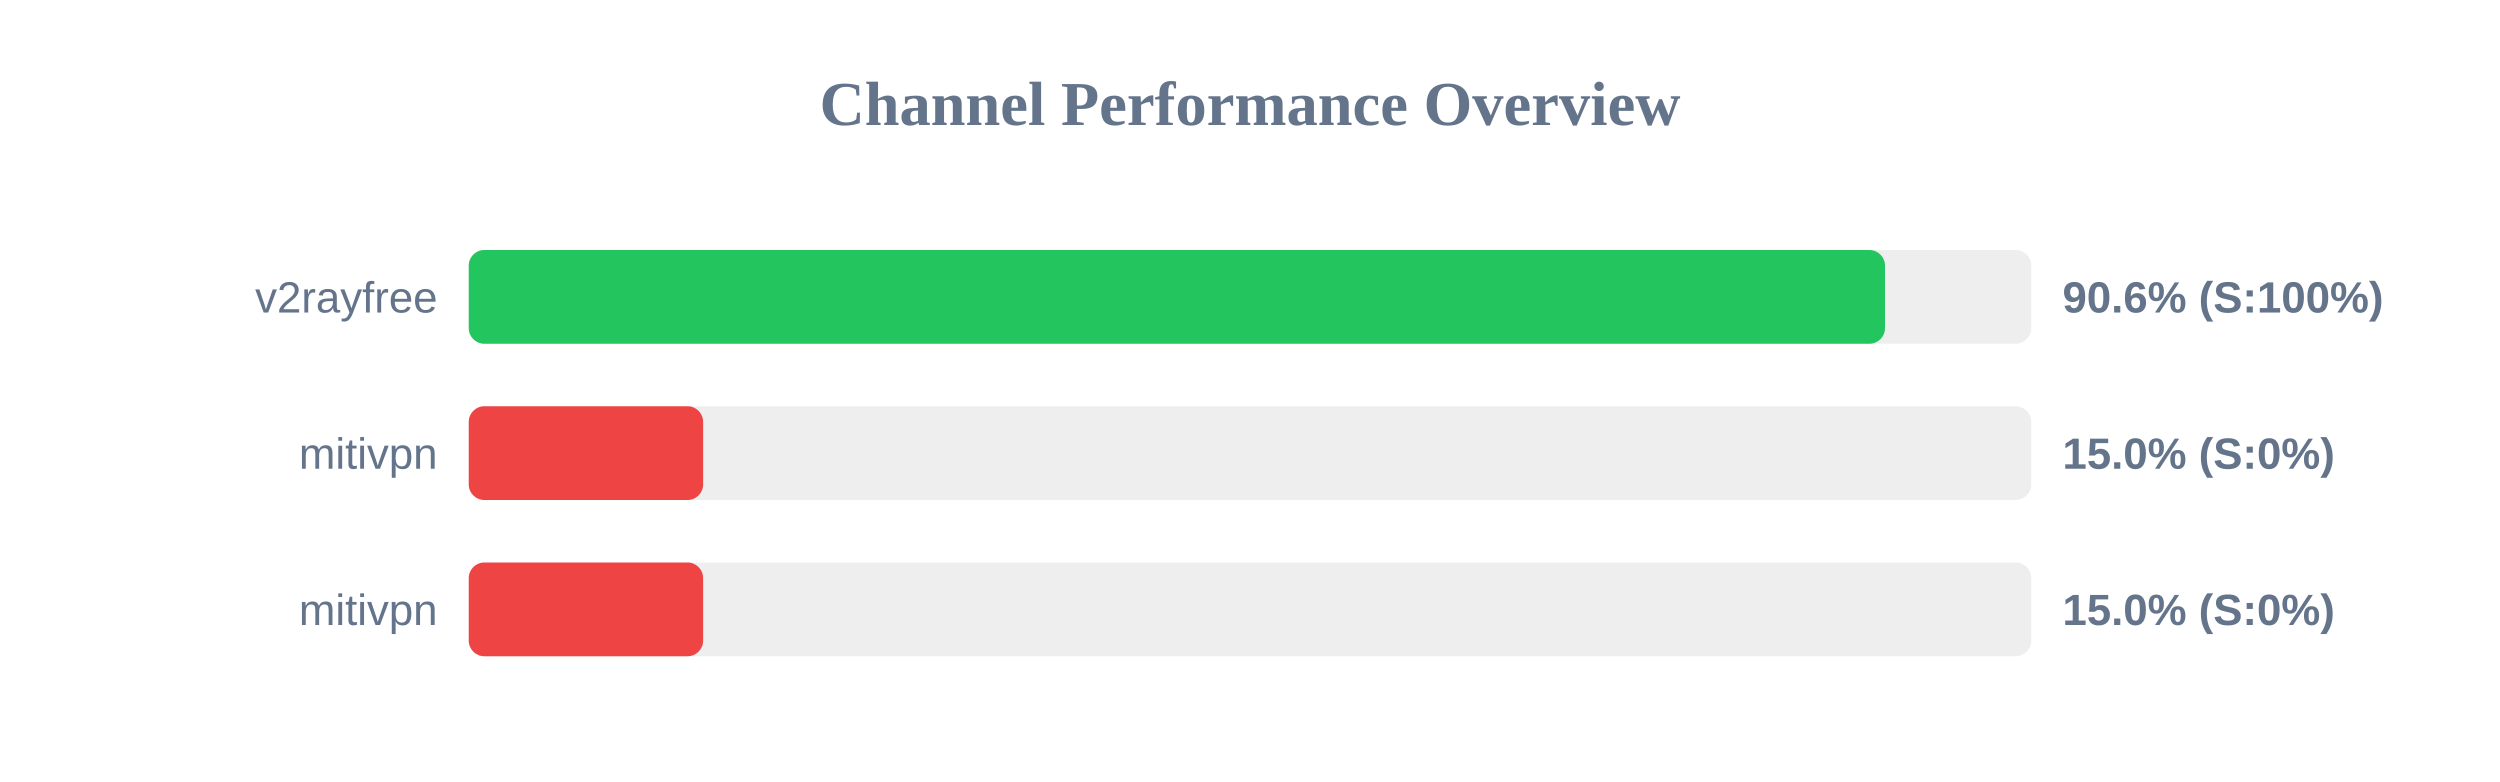
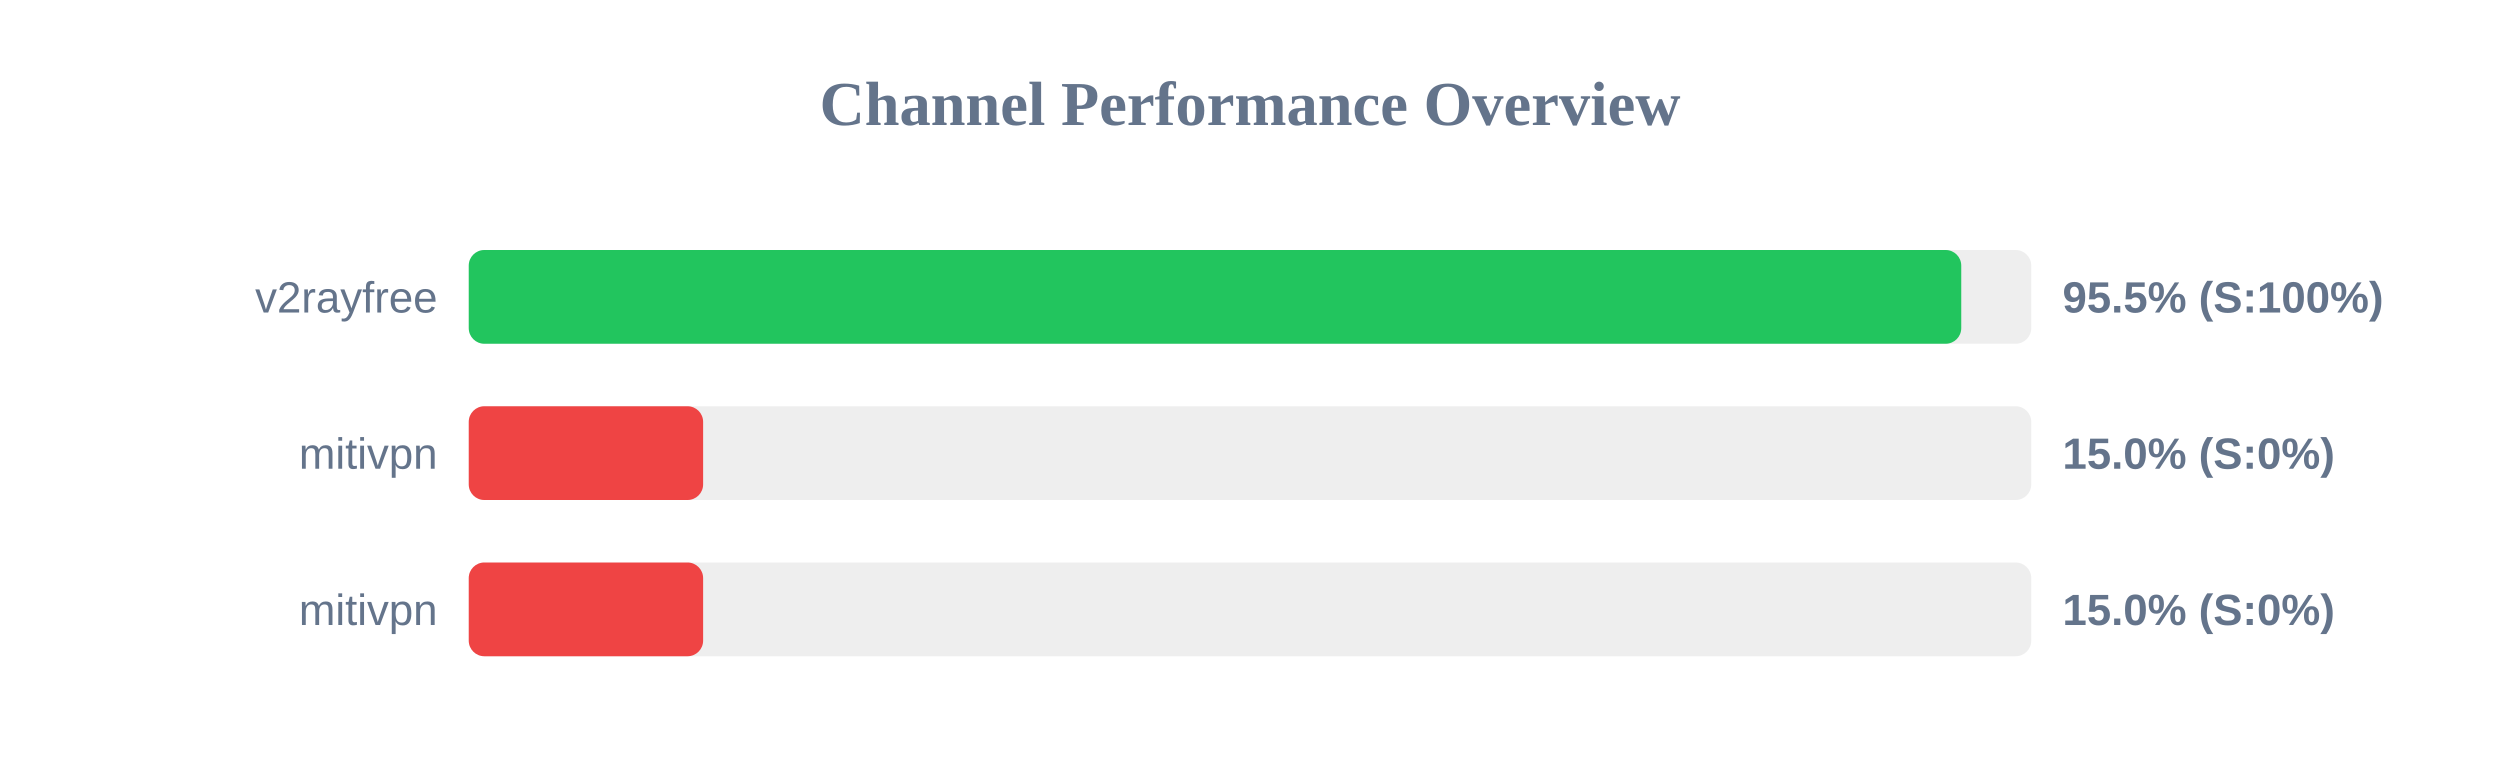
<svg xmlns="http://www.w3.org/2000/svg" width="800" height="250" version="1.1">
  <style>
        .row { font: 14px Arial; fill: #64748b; }
        .score { font: bold 14px Arial; fill: #64748b; }
    </style>
  <text x="400" y="40" text-anchor="middle" font-size="20px" font-weight="bold" fill="#64748b">Channel Performance Overview</text>
  <rect x="150" y="80" width="500" height="30" fill="#eee" rx="5" />
-   <rect x="150" y="80" width="453.2" height="30" fill="#22c55e" rx="5" />
+   <rect x="150" y="80" width="477.6" height="30" fill="#22c55e" rx="5" />
  <text x="140" y="100" text-anchor="end" class="row">v2rayfree</text>
-   <text x="660" y="100" text-anchor="start" class="score">90.6% (S:100%)</text>
+   <text x="660" y="100" text-anchor="start" class="score">95.5% (S:100%)</text>
  <rect x="150" y="130" width="500" height="30" fill="#eee" rx="5" />
  <rect x="150" y="130" width="75.0" height="30" fill="#ef4444" rx="5" />
  <text x="140" y="150" text-anchor="end" class="row">mitivpn</text>
  <text x="660" y="150" text-anchor="start" class="score">15.0% (S:0%)</text>
  <rect x="150" y="180" width="500" height="30" fill="#eee" rx="5" />
  <rect x="150" y="180" width="75.0" height="30" fill="#ef4444" rx="5" />
  <text x="140" y="200" text-anchor="end" class="row">mitivpn</text>
  <text x="660" y="200" text-anchor="start" class="score">15.0% (S:0%)</text>
</svg>
